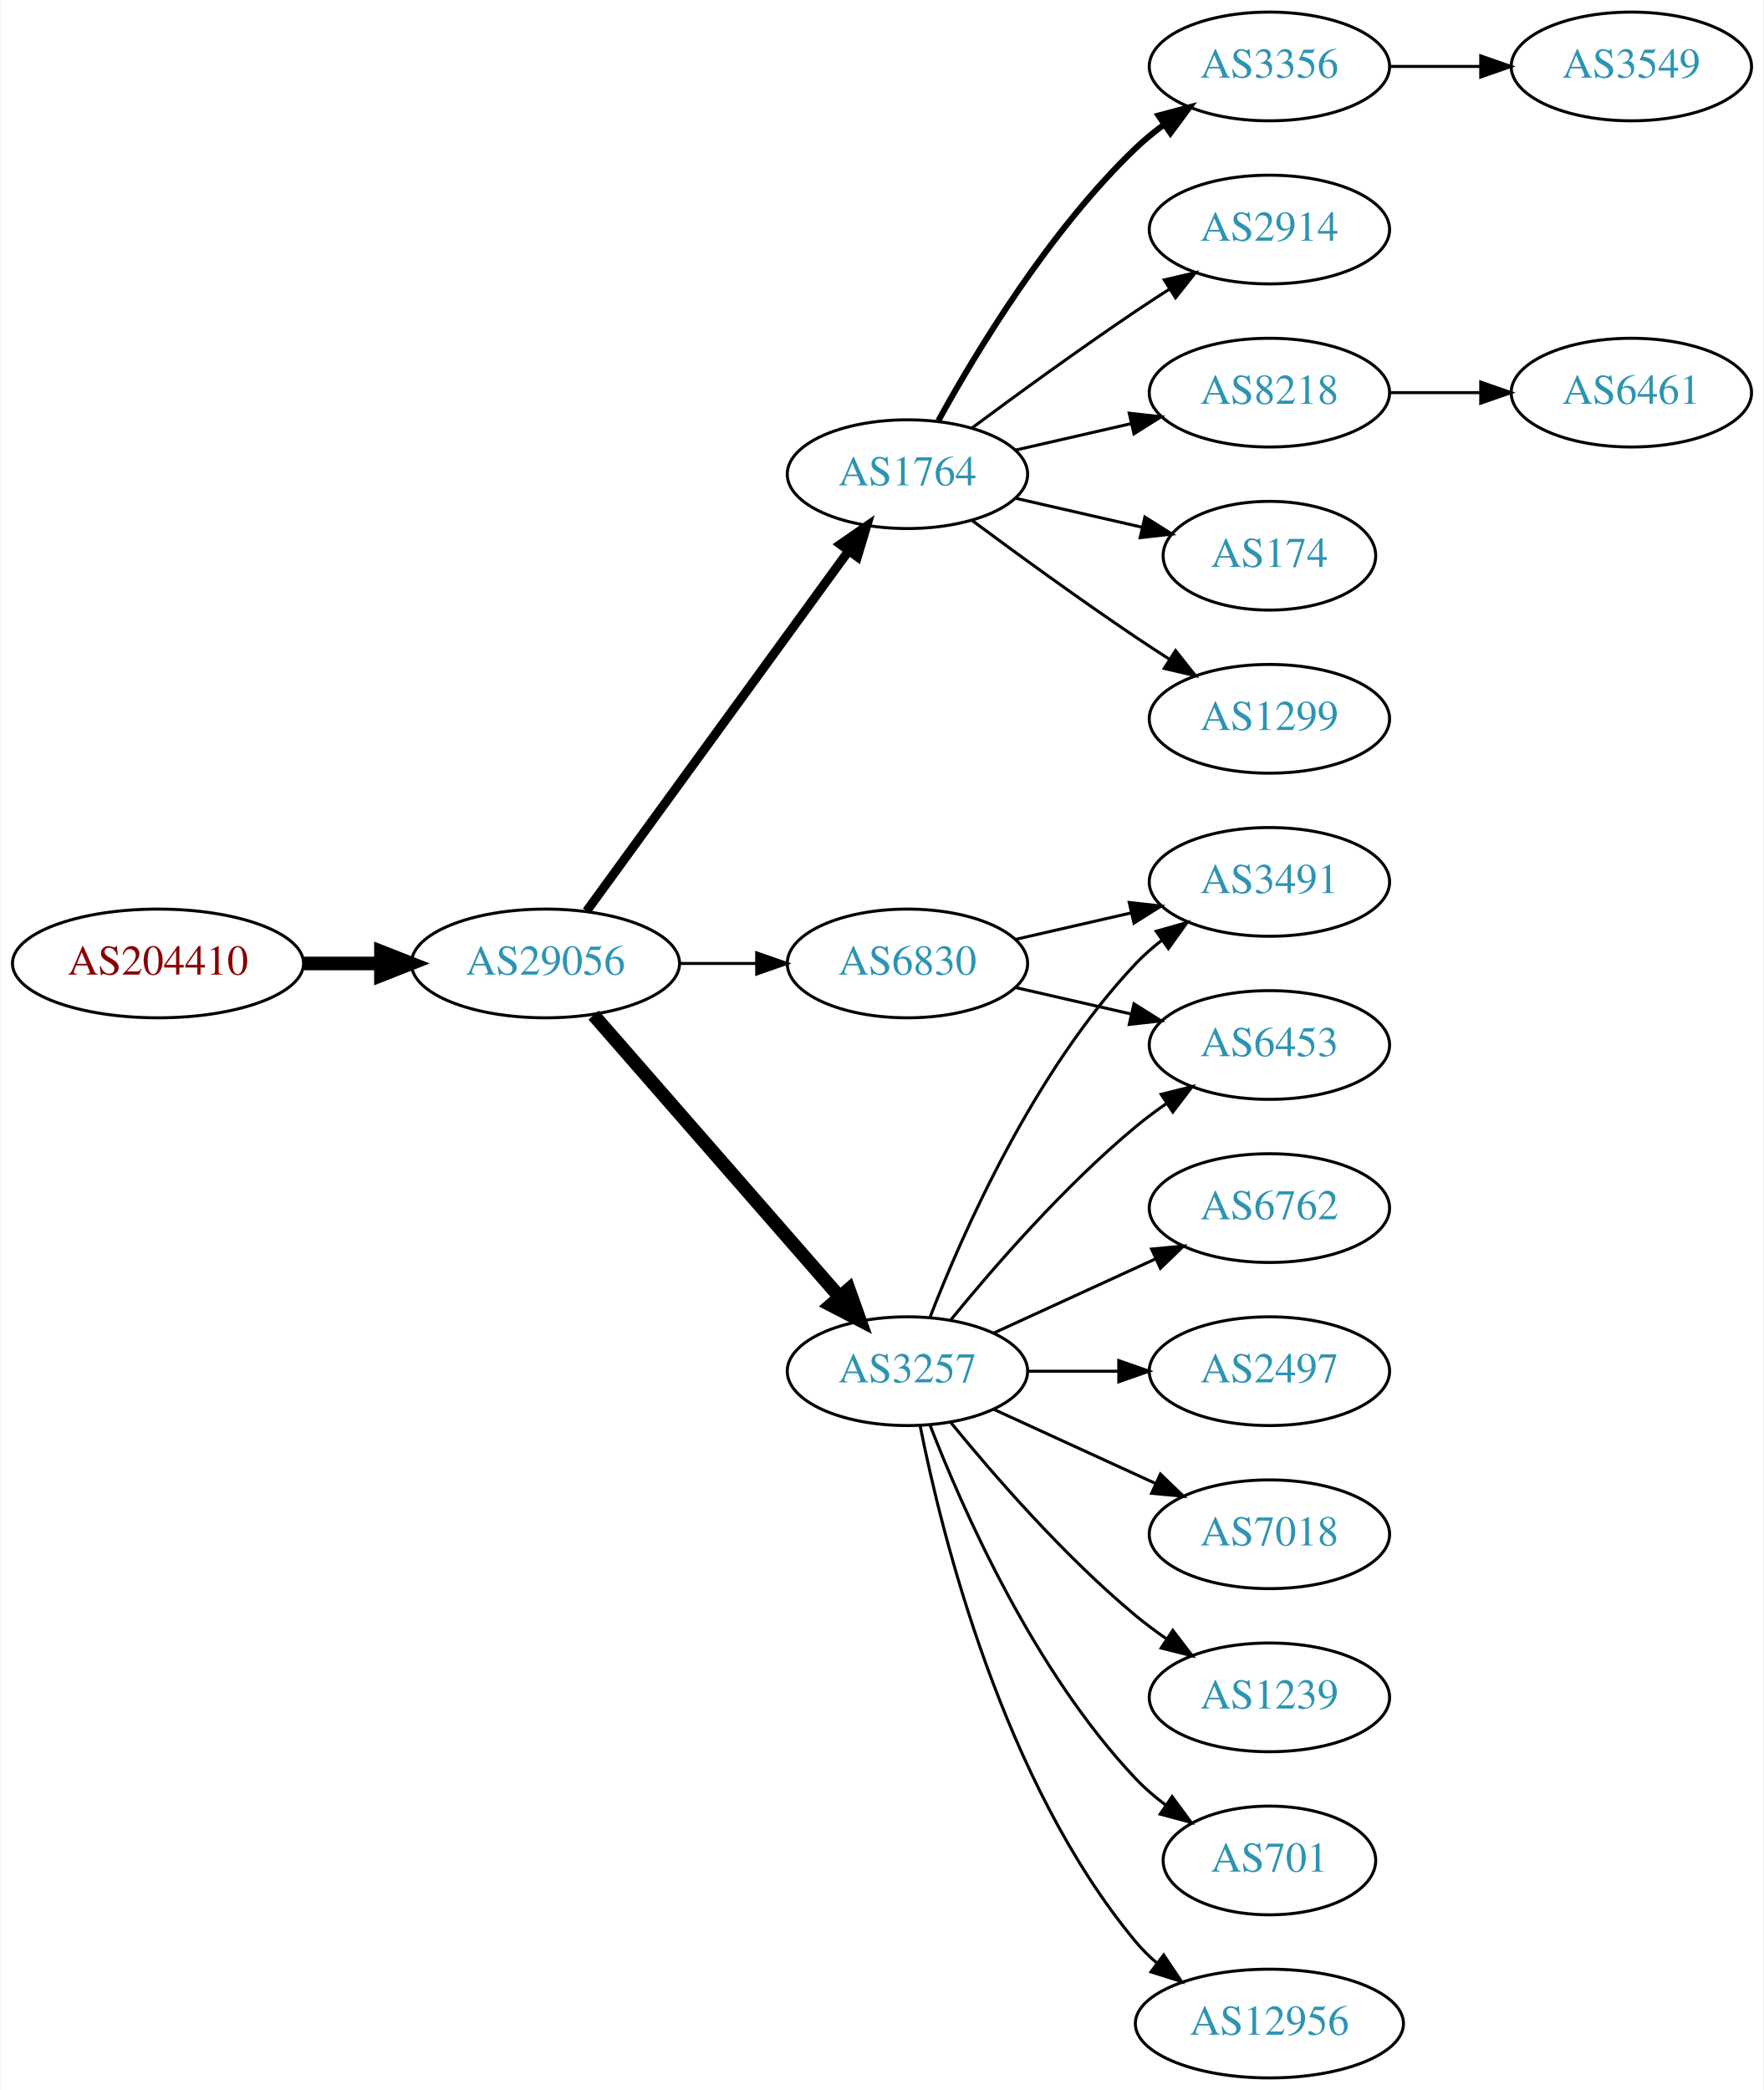
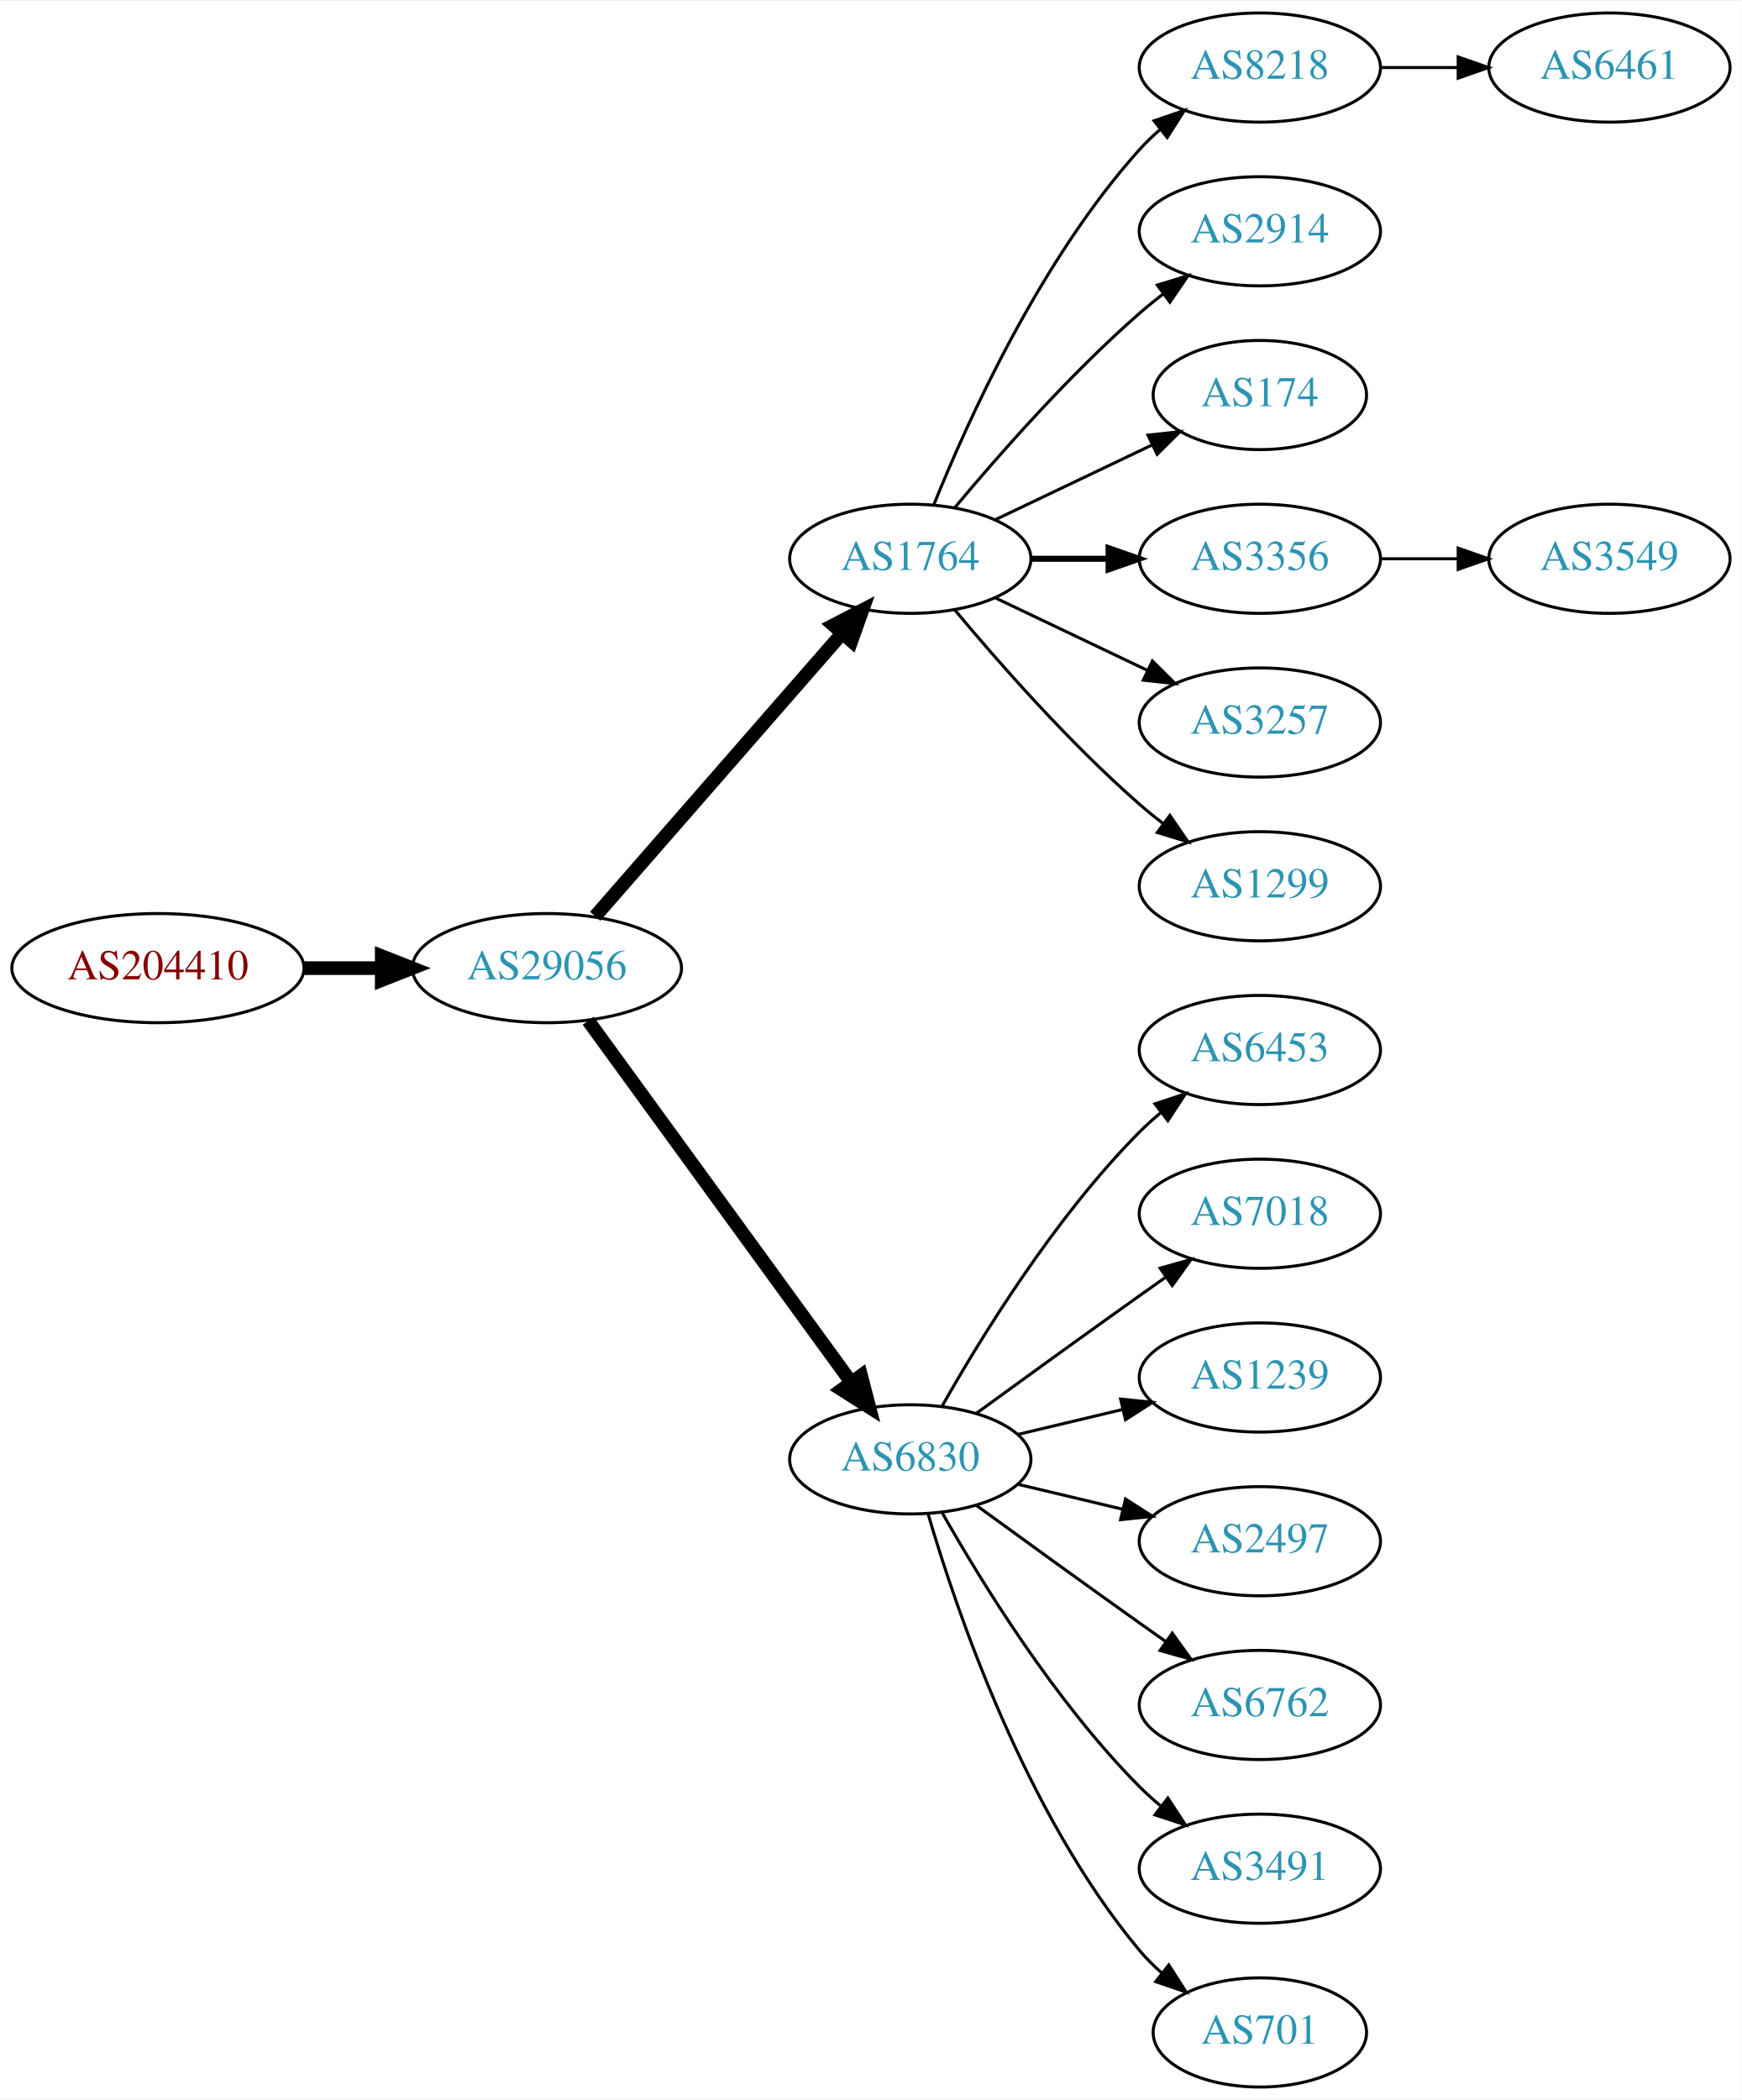
- <svg xmlns="http://www.w3.org/2000/svg" xmlns:xlink="http://www.w3.org/1999/xlink" width="584pt" height="692pt" viewBox="0.00 0.00 583.56 692.00">
+ <svg xmlns="http://www.w3.org/2000/svg" xmlns:xlink="http://www.w3.org/1999/xlink" width="574pt" height="692pt" viewBox="0.00 0.00 574.46 692.00">
  <g id="graph0" class="graph" transform="scale(1 1) rotate(0) translate(4 688)">
-     <polygon fill="white" stroke="none" points="-4,4 -4,-688 579.562,-688 579.562,4 -4,4" />
+     <polygon fill="white" stroke="none" points="-4,4 -4,-688 570.463,-688 570.463,4 -4,4" />
    <g id="node1" class="node">
      <g id="a_node1">
        <a xlink:href="/asn/204410" xlink:title="AS204410 ~ Feistritzwerke-STEWEAG GmbH [AT]">
          <ellipse fill="#ffffff" stroke="black" cx="48.096" cy="-369" rx="48.192" ry="18" />
          <text text-anchor="middle" x="48.096" y="-365.3" font-family="Times,serif" font-size="14.00" fill="#880000">AS204410</text>
        </a>
      </g>
    </g>
    <g id="node2" class="node">
      <g id="a_node2">
        <a xlink:href="/asn/29056" xlink:title="AS29056 ~ Citycom Telekommunikation GmbH [AT]">
          <ellipse fill="#ffffff" stroke="black" cx="176.388" cy="-369" rx="44.393" ry="18" />
          <text text-anchor="middle" x="176.388" y="-365.3" font-family="Times,serif" font-size="14.00" fill="#2c94b3">AS29056</text>
        </a>
      </g>
    </g>
    <g id="edge1" class="edge">
      <path fill="none" stroke="black" stroke-width="4.5" d="M96.481,-369C104.742,-369 113.386,-369 121.799,-369" />
      <polygon fill="black" stroke="black" stroke-width="4.5" points="121.904,-372.938 131.904,-369 121.904,-365.063 121.904,-372.938" />
    </g>
    <g id="node3" class="node">
      <g id="a_node3">
        <a xlink:href="/asn/1764" xlink:title="AS1764 ~ NEXTLAYER-AS [AT]">
-           <ellipse fill="#ffffff" stroke="black" cx="296.23" cy="-531" rx="39.794" ry="18" />
-           <text text-anchor="middle" x="296.23" y="-527.3" font-family="Times,serif" font-size="14.00" fill="#2c94b3">AS1764</text>
+           <ellipse fill="#ffffff" stroke="black" cx="296.23" cy="-504" rx="39.794" ry="18" />
+           <text text-anchor="middle" x="296.23" y="-500.3" font-family="Times,serif" font-size="14.00" fill="#2c94b3">AS1764</text>
        </a>
      </g>
    </g>
    <g id="edge2" class="edge">
-       <path fill="none" stroke="black" stroke-width="3" d="M189.999,-386.337C210.82,-414.96 252.482,-472.233 276.671,-505.486" />
-       <polygon fill="black" stroke="black" stroke-width="3" points="273.997,-507.76 282.71,-513.788 279.657,-503.642 273.997,-507.76" />
+       <path fill="none" stroke="black" stroke-width="4.5" d="M192.312,-386.098C212.855,-409.631 249.974,-452.155 273.571,-479.187" />
+       <polygon fill="black" stroke="black" stroke-width="4.5" points="270.884,-482.097 280.426,-487.041 276.817,-476.918 270.884,-482.097" />
    </g>
    <g id="node4" class="node">
      <g id="a_node4">
        <a xlink:href="/asn/6830" xlink:title="AS6830 ~ LGI-UPC [AT]">
-           <ellipse fill="#ffffff" stroke="black" cx="296.23" cy="-369" rx="39.794" ry="18" />
-           <text text-anchor="middle" x="296.23" y="-365.3" font-family="Times,serif" font-size="14.00" fill="#2c94b3">AS6830</text>
+           <ellipse fill="#ffffff" stroke="black" cx="296.23" cy="-207" rx="39.794" ry="18" />
+           <text text-anchor="middle" x="296.23" y="-203.3" font-family="Times,serif" font-size="14.00" fill="#2c94b3">AS6830</text>
        </a>
      </g>
    </g>
    <g id="edge3" class="edge">
-       <path fill="none" stroke="black" d="M220.599,-369C228.911,-369 237.674,-369 246.156,-369" />
-       <polygon fill="black" stroke="black" points="246.315,-372.5 256.315,-369 246.315,-365.5 246.315,-372.5" />
+       <path fill="none" stroke="black" stroke-width="4.5" d="M189.999,-351.663C210.82,-323.04 252.482,-265.767 276.671,-232.514" />
+       <polygon fill="black" stroke="black" stroke-width="4.5" points="280.011,-234.615 282.71,-224.212 273.643,-229.983 280.011,-234.615" />
    </g>
    <g id="node5" class="node">
      <g id="a_node5">
-         <a xlink:href="/asn/3257" xlink:title="AS3257 ~ GTT [DE]">
-           <ellipse fill="#ffffff" stroke="black" cx="296.23" cy="-234" rx="39.794" ry="18" />
-           <text text-anchor="middle" x="296.23" y="-230.3" font-family="Times,serif" font-size="14.00" fill="#2c94b3">AS3257</text>
+         <a xlink:href="/asn/8218" xlink:title="AS8218 ~ legacy Neotelecoms [FR]">
+           <ellipse fill="#ffffff" stroke="black" cx="411.523" cy="-666" rx="39.794" ry="18" />
+           <text text-anchor="middle" x="411.523" y="-662.3" font-family="Times,serif" font-size="14.00" fill="#2c94b3">AS8218</text>
        </a>
      </g>
    </g>
    <g id="edge4" class="edge">
-       <path fill="none" stroke="black" stroke-width="4.5" d="M192.312,-351.902C212.855,-328.369 249.974,-285.845 273.571,-258.813" />
-       <polygon fill="black" stroke="black" stroke-width="4.5" points="276.817,-261.082 280.426,-250.959 270.884,-255.903 276.817,-261.082" />
+       <path fill="none" stroke="black" d="M303.978,-521.787C315.029,-549.243 339.082,-602.578 371.877,-639 373.879,-641.224 376.098,-643.363 378.43,-645.397" />
+       <polygon fill="black" stroke="black" points="376.628,-648.433 386.649,-651.873 380.961,-642.935 376.628,-648.433" />
    </g>
    <g id="node6" class="node">
      <g id="a_node6">
-         <a xlink:href="/asn/1299" xlink:title="AS1299 ~ Telia Carrier [EU]">
-           <ellipse fill="#ffffff" stroke="black" cx="416.073" cy="-450" rx="39.794" ry="18" />
-           <text text-anchor="middle" x="416.073" y="-446.3" font-family="Times,serif" font-size="14.00" fill="#2c94b3">AS1299</text>
+         <a xlink:href="/asn/2914" xlink:title="AS2914 ~ NTT America, Inc. [US]">
+           <ellipse fill="#ffffff" stroke="black" cx="411.523" cy="-612" rx="39.794" ry="18" />
+           <text text-anchor="middle" x="411.523" y="-608.3" font-family="Times,serif" font-size="14.00" fill="#2c94b3">AS2914</text>
        </a>
      </g>
    </g>
    <g id="edge5" class="edge">
-       <path fill="none" stroke="black" d="M317.56,-515.723C332.423,-504.696 353.167,-489.593 371.877,-477 375.426,-474.611 379.176,-472.161 382.924,-469.758" />
-       <polygon fill="black" stroke="black" points="384.993,-472.591 391.573,-464.288 381.251,-466.675 384.993,-472.591" />
+       <path fill="none" stroke="black" d="M310.86,-520.817C325.143,-537.929 348.689,-564.745 371.877,-585 374.342,-587.154 376.981,-589.294 379.678,-591.372" />
+       <polygon fill="black" stroke="black" points="377.703,-594.264 387.832,-597.37 381.851,-588.625 377.703,-594.264" />
    </g>
    <g id="node7" class="node">
      <g id="a_node7">
-         <a xlink:href="/asn/3356" xlink:title="AS3356 ~ Level 3 Parent, LLC [US]">
-           <ellipse fill="#ffffff" stroke="black" cx="416.073" cy="-666" rx="39.794" ry="18" />
-           <text text-anchor="middle" x="416.073" y="-662.3" font-family="Times,serif" font-size="14.00" fill="#2c94b3">AS3356</text>
+         <a xlink:href="/asn/174" xlink:title="AS174 ~ Cogent Communications [US]">
+           <ellipse fill="#ffffff" stroke="black" cx="411.523" cy="-558" rx="35.194" ry="18" />
+           <text text-anchor="middle" x="411.523" y="-554.3" font-family="Times,serif" font-size="14.00" fill="#2c94b3">AS174</text>
        </a>
      </g>
    </g>
    <g id="edge6" class="edge">
-       <path fill="none" stroke="black" stroke-width="2" d="M306.471,-548.713C319.017,-571.561 343.194,-611.611 371.877,-639 374.745,-641.739 377.934,-644.347 381.243,-646.785" />
-       <polygon fill="black" stroke="black" stroke-width="2" points="379.366,-649.742 389.602,-652.477 383.306,-643.956 379.366,-649.742" />
+       <path fill="none" stroke="black" d="M324.367,-516.934C339.798,-524.29 359.284,-533.577 375.819,-541.459" />
+       <polygon fill="black" stroke="black" points="374.628,-544.768 385.161,-545.911 377.64,-538.449 374.628,-544.768" />
    </g>
    <g id="node8" class="node">
      <g id="a_node8">
-         <a xlink:href="/asn/2914" xlink:title="AS2914 ~ NTT America, Inc. [US]">
-           <ellipse fill="#ffffff" stroke="black" cx="416.073" cy="-612" rx="39.794" ry="18" />
-           <text text-anchor="middle" x="416.073" y="-608.3" font-family="Times,serif" font-size="14.00" fill="#2c94b3">AS2914</text>
+         <a xlink:href="/asn/3356" xlink:title="AS3356 ~ Level 3 Parent, LLC [US]">
+           <ellipse fill="#ffffff" stroke="black" cx="411.523" cy="-504" rx="39.794" ry="18" />
+           <text text-anchor="middle" x="411.523" y="-500.3" font-family="Times,serif" font-size="14.00" fill="#2c94b3">AS3356</text>
        </a>
      </g>
    </g>
    <g id="edge7" class="edge">
-       <path fill="none" stroke="black" d="M317.56,-546.277C332.423,-557.304 353.167,-572.407 371.877,-585 375.426,-587.389 379.176,-589.839 382.924,-592.242" />
-       <polygon fill="black" stroke="black" points="381.251,-595.325 391.573,-597.712 384.993,-589.409 381.251,-595.325" />
+       <path fill="none" stroke="black" stroke-width="2" d="M335.902,-504C344.105,-504 352.869,-504 361.401,-504" />
+       <polygon fill="black" stroke="black" stroke-width="2" points="361.641,-507.5 371.641,-504 361.641,-500.5 361.641,-507.5" />
    </g>
    <g id="node9" class="node">
      <g id="a_node9">
-         <a xlink:href="/asn/8218" xlink:title="AS8218 ~ legacy Neotelecoms [FR]">
-           <ellipse fill="#ffffff" stroke="black" cx="416.073" cy="-558" rx="39.794" ry="18" />
-           <text text-anchor="middle" x="416.073" y="-554.3" font-family="Times,serif" font-size="14.00" fill="#2c94b3">AS8218</text>
+         <a xlink:href="/asn/3257" xlink:title="AS3257 ~ GTT [DE]">
+           <ellipse fill="#ffffff" stroke="black" cx="411.523" cy="-450" rx="39.794" ry="18" />
+           <text text-anchor="middle" x="411.523" y="-446.3" font-family="Times,serif" font-size="14.00" fill="#2c94b3">AS3257</text>
        </a>
      </g>
    </g>
    <g id="edge8" class="edge">
-       <path fill="none" stroke="black" d="M331.949,-538.955C343.949,-541.704 357.57,-544.825 370.263,-547.733" />
-       <polygon fill="black" stroke="black" points="369.665,-551.187 380.194,-550.009 371.229,-544.364 369.665,-551.187" />
+       <path fill="none" stroke="black" d="M324.367,-491.066C339.361,-483.919 358.182,-474.948 374.405,-467.215" />
+       <polygon fill="black" stroke="black" points="376.087,-470.291 383.608,-462.829 373.075,-463.972 376.087,-470.291" />
    </g>
    <g id="node10" class="node">
      <g id="a_node10">
-         <a xlink:href="/asn/174" xlink:title="AS174 ~ Cogent Communications [US]">
-           <ellipse fill="#ffffff" stroke="black" cx="416.073" cy="-504" rx="35.194" ry="18" />
-           <text text-anchor="middle" x="416.073" y="-500.3" font-family="Times,serif" font-size="14.00" fill="#2c94b3">AS174</text>
+         <a xlink:href="/asn/1299" xlink:title="AS1299 ~ Telia Carrier [EU]">
+           <ellipse fill="#ffffff" stroke="black" cx="411.523" cy="-396" rx="39.794" ry="18" />
+           <text text-anchor="middle" x="411.523" y="-392.3" font-family="Times,serif" font-size="14.00" fill="#2c94b3">AS1299</text>
        </a>
      </g>
    </g>
    <g id="edge9" class="edge">
-       <path fill="none" stroke="black" d="M331.949,-523.045C345.042,-520.045 360.064,-516.604 373.705,-513.478" />
-       <polygon fill="black" stroke="black" points="374.846,-516.807 383.812,-511.162 373.283,-509.984 374.846,-516.807" />
-     </g>
-     <g id="node11" class="node">
-       <g id="a_node11">
-         <a xlink:href="/asn/6453" xlink:title="AS6453 ~ TATA COMMUNICATIONS (AMERICA) INC [US]">
-           <ellipse fill="#ffffff" stroke="black" cx="416.073" cy="-342" rx="39.794" ry="18" />
-           <text text-anchor="middle" x="416.073" y="-338.3" font-family="Times,serif" font-size="14.00" fill="#2c94b3">AS6453</text>
-         </a>
-       </g>
-     </g>
-     <g id="edge10" class="edge">
-       <path fill="none" stroke="black" d="M331.949,-361.045C343.949,-358.296 357.57,-355.175 370.263,-352.267" />
-       <polygon fill="black" stroke="black" points="371.229,-355.636 380.194,-349.991 369.665,-348.813 371.229,-355.636" />
+       <path fill="none" stroke="black" d="M310.86,-487.183C325.143,-470.071 348.689,-443.255 371.877,-423 374.342,-420.846 376.981,-418.706 379.678,-416.628" />
+       <polygon fill="black" stroke="black" points="381.851,-419.375 387.832,-410.63 377.703,-413.736 381.851,-419.375" />
    </g>
    <g id="node12" class="node">
      <g id="a_node12">
-         <a xlink:href="/asn/3491" xlink:title="AS3491 ~ PCCW Global, Inc. [US]">
-           <ellipse fill="#ffffff" stroke="black" cx="416.073" cy="-396" rx="39.794" ry="18" />
-           <text text-anchor="middle" x="416.073" y="-392.3" font-family="Times,serif" font-size="14.00" fill="#2c94b3">AS3491</text>
+         <a xlink:href="/asn/6453" xlink:title="AS6453 ~ TATA COMMUNICATIONS (AMERICA) INC [US]">
+           <ellipse fill="#ffffff" stroke="black" cx="411.523" cy="-342" rx="39.794" ry="18" />
+           <text text-anchor="middle" x="411.523" y="-338.3" font-family="Times,serif" font-size="14.00" fill="#2c94b3">AS6453</text>
        </a>
      </g>
    </g>
    <g id="edge11" class="edge">
-       <path fill="none" stroke="black" d="M331.949,-376.955C343.949,-379.704 357.57,-382.825 370.263,-385.733" />
-       <polygon fill="black" stroke="black" points="369.665,-389.187 380.194,-388.009 371.229,-382.364 369.665,-389.187" />
-     </g>
-     <g id="edge12" class="edge">
-       <path fill="none" stroke="black" d="M310.649,-251.065C324.764,-268.375 348.178,-295.345 371.877,-315 375.093,-317.668 378.594,-320.27 382.164,-322.741" />
-       <polygon fill="black" stroke="black" points="380.242,-325.666 390.52,-328.236 384.088,-319.817 380.242,-325.666" />
-     </g>
-     <g id="edge16" class="edge">
-       <path fill="none" stroke="black" d="M303.753,-251.994C314.504,-279.728 338.161,-333.429 371.877,-369 374.462,-371.728 377.38,-374.294 380.448,-376.677" />
-       <polygon fill="black" stroke="black" points="378.602,-379.658 388.797,-382.543 382.627,-373.93 378.602,-379.658" />
+       <path fill="none" stroke="black" d="M306.69,-224.49C319.472,-247.096 343.904,-286.886 371.877,-315 373.987,-317.121 376.283,-319.188 378.669,-321.171" />
+       <polygon fill="black" stroke="black" points="376.921,-324.242 386.984,-327.556 381.184,-318.69 376.921,-324.242" />
    </g>
    <g id="node13" class="node">
      <g id="a_node13">
-         <a xlink:href="/asn/1239" xlink:title="AS1239 ~ Sprint [US]">
-           <ellipse fill="#ffffff" stroke="black" cx="416.073" cy="-126" rx="39.794" ry="18" />
-           <text text-anchor="middle" x="416.073" y="-122.3" font-family="Times,serif" font-size="14.00" fill="#2c94b3">AS1239</text>
-         </a>
-       </g>
-     </g>
-     <g id="edge13" class="edge">
-       <path fill="none" stroke="black" d="M310.649,-216.935C324.764,-199.625 348.178,-172.655 371.877,-153 375.093,-150.332 378.594,-147.73 382.164,-145.259" />
-       <polygon fill="black" stroke="black" points="384.088,-148.183 390.52,-139.764 380.242,-142.334 384.088,-148.183" />
+         <a xlink:href="/asn/7018" xlink:title="AS7018 ~ AT&amp;T Services, Inc. [US]">
+           <ellipse fill="#ffffff" stroke="black" cx="411.523" cy="-288" rx="39.794" ry="18" />
+           <text text-anchor="middle" x="411.523" y="-284.3" font-family="Times,serif" font-size="14.00" fill="#2c94b3">AS7018</text>
+         </a>
+       </g>
+     </g>
+     <g id="edge12" class="edge">
+       <path fill="none" stroke="black" d="M318.078,-222.222C333.012,-233.091 353.626,-248.025 371.877,-261 374.697,-263.005 377.64,-265.085 380.588,-267.159" />
+       <polygon fill="black" stroke="black" points="378.616,-270.05 388.813,-272.926 382.634,-264.319 378.616,-270.05" />
    </g>
    <g id="node14" class="node">
      <g id="a_node14">
-         <a xlink:href="/asn/701" xlink:title="AS701 ~ UUNET [US]">
-           <ellipse fill="#ffffff" stroke="black" cx="416.073" cy="-72" rx="35.194" ry="18" />
-           <text text-anchor="middle" x="416.073" y="-68.3" font-family="Times,serif" font-size="14.00" fill="#2c94b3">AS701</text>
-         </a>
-       </g>
-     </g>
-     <g id="edge14" class="edge">
-       <path fill="none" stroke="black" d="M303.753,-216.006C314.504,-188.272 338.161,-134.571 371.877,-99 374.82,-95.895 378.193,-92.999 381.729,-90.345" />
-       <polygon fill="black" stroke="black" points="383.858,-93.129 390.148,-84.603 379.914,-87.346 383.858,-93.129" />
+         <a xlink:href="/asn/1239" xlink:title="AS1239 ~ Sprint [US]">
+           <ellipse fill="#ffffff" stroke="black" cx="411.523" cy="-234" rx="39.794" ry="18" />
+           <text text-anchor="middle" x="411.523" y="-230.3" font-family="Times,serif" font-size="14.00" fill="#2c94b3">AS1239</text>
+         </a>
+       </g>
+     </g>
+     <g id="edge13" class="edge">
+       <path fill="none" stroke="black" d="M331.837,-215.248C342.709,-217.838 354.863,-220.735 366.305,-223.462" />
+       <polygon fill="black" stroke="black" points="365.589,-226.889 376.128,-225.803 367.212,-220.08 365.589,-226.889" />
    </g>
    <g id="node15" class="node">
      <g id="a_node15">
-         <a xlink:href="/asn/12956" xlink:title="AS12956 ~ TELXIUS [ES]">
-           <ellipse fill="#ffffff" stroke="black" cx="416.073" cy="-18" rx="44.393" ry="18" />
-           <text text-anchor="middle" x="416.073" y="-14.3" font-family="Times,serif" font-size="14.00" fill="#2c94b3">AS12956</text>
-         </a>
-       </g>
-     </g>
-     <g id="edge15" class="edge">
-       <path fill="none" stroke="black" d="M300.429,-215.927C307.592,-179.859 327.867,-97.875 371.877,-45 373.97,-42.485 376.36,-40.133 378.919,-37.949" />
-       <polygon fill="black" stroke="black" points="381.069,-40.711 386.966,-31.909 376.867,-35.113 381.069,-40.711" />
+         <a xlink:href="/asn/2497" xlink:title="AS2497 ~ Internet Initiative Japan Inc. [JP]">
+           <ellipse fill="#ffffff" stroke="black" cx="411.523" cy="-180" rx="39.794" ry="18" />
+           <text text-anchor="middle" x="411.523" y="-176.3" font-family="Times,serif" font-size="14.00" fill="#2c94b3">AS2497</text>
+         </a>
+       </g>
+     </g>
+     <g id="edge14" class="edge">
+       <path fill="none" stroke="black" d="M331.837,-198.752C342.709,-196.162 354.863,-193.265 366.305,-190.538" />
+       <polygon fill="black" stroke="black" points="367.212,-193.92 376.128,-188.197 365.589,-187.111 367.212,-193.92" />
    </g>
    <g id="node16" class="node">
      <g id="a_node16">
        <a xlink:href="/asn/6762" xlink:title="AS6762 ~ TELECOM ITALIA SPARKLE S.p.A. [IT]">
-           <ellipse fill="#ffffff" stroke="black" cx="416.073" cy="-288" rx="39.794" ry="18" />
-           <text text-anchor="middle" x="416.073" y="-284.3" font-family="Times,serif" font-size="14.00" fill="#2c94b3">AS6762</text>
-         </a>
-       </g>
-     </g>
-     <g id="edge17" class="edge">
-       <path fill="none" stroke="black" d="M324.859,-246.661C340.816,-253.973 361.087,-263.261 378.369,-271.181" />
-       <polygon fill="black" stroke="black" points="377.068,-274.435 387.617,-275.419 379.984,-268.071 377.068,-274.435" />
+           <ellipse fill="#ffffff" stroke="black" cx="411.523" cy="-126" rx="39.794" ry="18" />
+           <text text-anchor="middle" x="411.523" y="-122.3" font-family="Times,serif" font-size="14.00" fill="#2c94b3">AS6762</text>
+         </a>
+       </g>
+     </g>
+     <g id="edge15" class="edge">
+       <path fill="none" stroke="black" d="M318.078,-191.778C333.012,-180.909 353.626,-165.975 371.877,-153 374.697,-150.995 377.64,-148.915 380.588,-146.841" />
+       <polygon fill="black" stroke="black" points="382.634,-149.681 388.813,-141.074 378.616,-143.95 382.634,-149.681" />
    </g>
    <g id="node17" class="node">
      <g id="a_node17">
-         <a xlink:href="/asn/2497" xlink:title="AS2497 ~ Internet Initiative Japan Inc. [JP]">
-           <ellipse fill="#ffffff" stroke="black" cx="416.073" cy="-234" rx="39.794" ry="18" />
-           <text text-anchor="middle" x="416.073" y="-230.3" font-family="Times,serif" font-size="14.00" fill="#2c94b3">AS2497</text>
-         </a>
-       </g>
-     </g>
-     <g id="edge18" class="edge">
-       <path fill="none" stroke="black" d="M336.143,-234C345.696,-234 356.046,-234 366.008,-234" />
-       <polygon fill="black" stroke="black" points="366.201,-237.5 376.201,-234 366.201,-230.5 366.201,-237.5" />
+         <a xlink:href="/asn/3491" xlink:title="AS3491 ~ PCCW Global, Inc. [US]">
+           <ellipse fill="#ffffff" stroke="black" cx="411.523" cy="-72" rx="39.794" ry="18" />
+           <text text-anchor="middle" x="411.523" y="-68.3" font-family="Times,serif" font-size="14.00" fill="#2c94b3">AS3491</text>
+         </a>
+       </g>
+     </g>
+     <g id="edge16" class="edge">
+       <path fill="none" stroke="black" d="M306.69,-189.51C319.472,-166.904 343.904,-127.114 371.877,-99 373.987,-96.879 376.283,-94.812 378.669,-92.829" />
+       <polygon fill="black" stroke="black" points="381.184,-95.31 386.984,-86.444 376.921,-89.758 381.184,-95.31" />
    </g>
    <g id="node18" class="node">
      <g id="a_node18">
-         <a xlink:href="/asn/7018" xlink:title="AS7018 ~ AT&amp;T Services, Inc. [US]">
-           <ellipse fill="#ffffff" stroke="black" cx="416.073" cy="-180" rx="39.794" ry="18" />
-           <text text-anchor="middle" x="416.073" y="-176.3" font-family="Times,serif" font-size="14.00" fill="#2c94b3">AS7018</text>
-         </a>
-       </g>
-     </g>
-     <g id="edge19" class="edge">
-       <path fill="none" stroke="black" d="M324.859,-221.339C340.816,-214.027 361.087,-204.739 378.369,-196.819" />
-       <polygon fill="black" stroke="black" points="379.984,-199.929 387.617,-192.581 377.068,-193.565 379.984,-199.929" />
-     </g>
-     <g id="node20" class="node">
-       <g id="a_node20">
-         <a xlink:href="/asn/3549" xlink:title="AS3549 ~ Level 3 Parent, LLC [US]">
-           <ellipse fill="#ffffff" stroke="black" cx="535.915" cy="-666" rx="39.794" ry="18" />
-           <text text-anchor="middle" x="535.915" y="-662.3" font-family="Times,serif" font-size="14.00" fill="#2c94b3">AS3549</text>
-         </a>
-       </g>
-     </g>
-     <g id="edge21" class="edge">
-       <path fill="none" stroke="black" d="M455.985,-666C465.539,-666 475.888,-666 485.851,-666" />
-       <polygon fill="black" stroke="black" points="486.043,-669.5 496.043,-666 486.043,-662.5 486.043,-669.5" />
+         <a xlink:href="/asn/701" xlink:title="AS701 ~ UUNET [US]">
+           <ellipse fill="#ffffff" stroke="black" cx="411.523" cy="-18" rx="35.194" ry="18" />
+           <text text-anchor="middle" x="411.523" y="-14.3" font-family="Times,serif" font-size="14.00" fill="#2c94b3">AS701</text>
+         </a>
+       </g>
+     </g>
+     <g id="edge17" class="edge">
+       <path fill="none" stroke="black" d="M302.104,-188.998C311.418,-157.156 334.235,-90.019 371.877,-45 374.029,-42.426 376.483,-39.983 379.088,-37.697" />
+       <polygon fill="black" stroke="black" points="381.495,-40.257 387.198,-31.328 377.172,-34.751 381.495,-40.257" />
+     </g>
+     <g id="node11" class="node">
+       <g id="a_node11">
+         <a xlink:href="/asn/6461" xlink:title="AS6461 ~ Zayo Bandwidth [US]">
+           <ellipse fill="#ffffff" stroke="black" cx="526.816" cy="-666" rx="39.794" ry="18" />
+           <text text-anchor="middle" x="526.816" y="-662.3" font-family="Times,serif" font-size="14.00" fill="#2c94b3">AS6461</text>
+         </a>
+       </g>
+     </g>
+     <g id="edge10" class="edge">
+       <path fill="none" stroke="black" d="M451.195,-666C459.398,-666 468.162,-666 476.694,-666" />
+       <polygon fill="black" stroke="black" points="476.934,-669.5 486.934,-666 476.933,-662.5 476.934,-669.5" />
    </g>
    <g id="node19" class="node">
      <g id="a_node19">
-         <a xlink:href="/asn/6461" xlink:title="AS6461 ~ Zayo Bandwidth [US]">
-           <ellipse fill="#ffffff" stroke="black" cx="535.915" cy="-558" rx="39.794" ry="18" />
-           <text text-anchor="middle" x="535.915" y="-554.3" font-family="Times,serif" font-size="14.00" fill="#2c94b3">AS6461</text>
-         </a>
-       </g>
-     </g>
-     <g id="edge20" class="edge">
-       <path fill="none" stroke="black" d="M455.985,-558C465.539,-558 475.888,-558 485.851,-558" />
-       <polygon fill="black" stroke="black" points="486.043,-561.5 496.043,-558 486.043,-554.5 486.043,-561.5" />
+         <a xlink:href="/asn/3549" xlink:title="AS3549 ~ Level 3 Parent, LLC [US]">
+           <ellipse fill="#ffffff" stroke="black" cx="526.816" cy="-504" rx="39.794" ry="18" />
+           <text text-anchor="middle" x="526.816" y="-500.3" font-family="Times,serif" font-size="14.00" fill="#2c94b3">AS3549</text>
+         </a>
+       </g>
+     </g>
+     <g id="edge18" class="edge">
+       <path fill="none" stroke="black" d="M451.195,-504C459.398,-504 468.162,-504 476.694,-504" />
+       <polygon fill="black" stroke="black" points="476.934,-507.5 486.934,-504 476.933,-500.5 476.934,-507.5" />
    </g>
  </g>
</svg>
